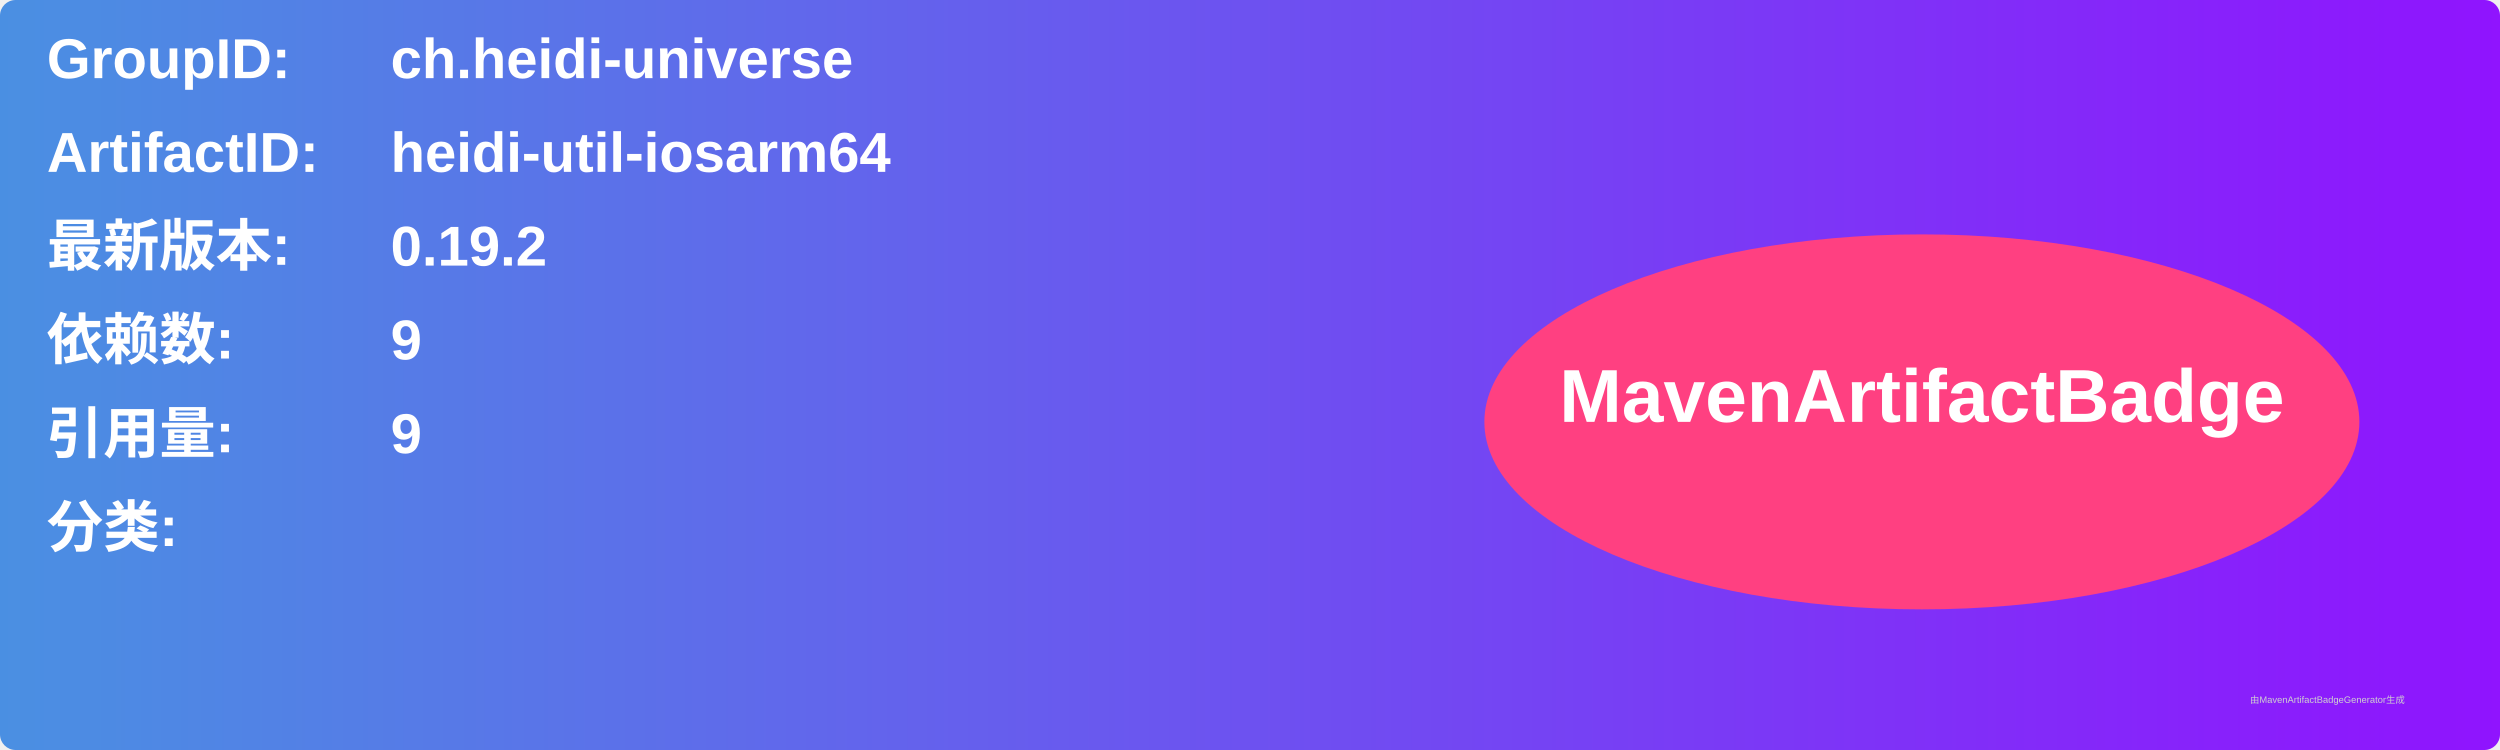
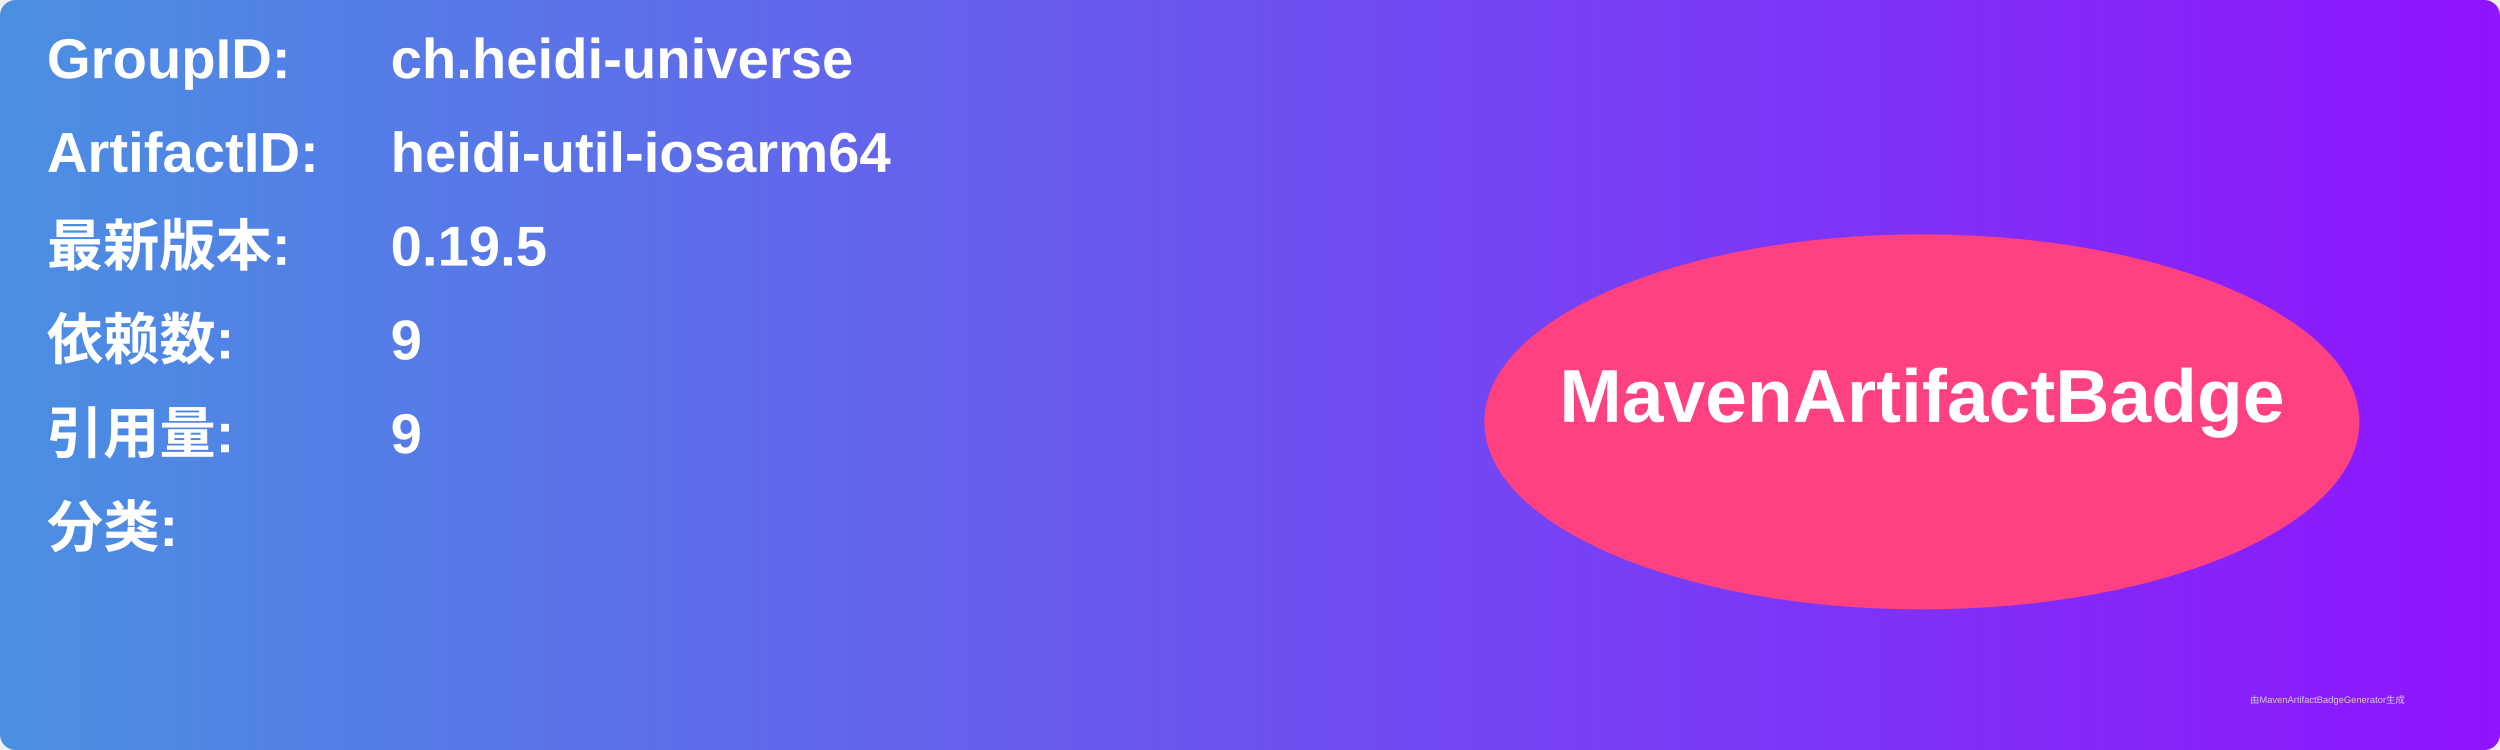
<svg xmlns="http://www.w3.org/2000/svg" width="800" height="240" viewBox="0 0 800 240">
  <linearGradient id="grad" x1="0%" y1="0%" x2="100%" y2="0%">
    <stop offset="0%" stop-color="#4a90e2" />
    <stop offset="100%" stop-color="#9013fe" />
  </linearGradient>
  <rect width="100%" height="100%" rx="5" ry="5" fill="url(#grad)" />
  <g transform="translate(15, 15)">
    <text x="0" y="10" font-family="Arial" font-size="18" fill="white" font-weight="bold" width="260">GroupID:</text>
    <text x="110" y="10" font-family="Arial" font-size="18" fill="white" font-weight="bold" width="460">ch.heidi-universe</text>
    <text x="0" y="40" font-family="Arial" font-size="18" fill="white" font-weight="bold" width="260">ArtifactID:</text>
    <text x="110" y="40" font-family="Arial" font-size="18" fill="white" font-weight="bold" width="460">heidi-util-iosarm64</text>
    <text x="0" y="70" font-family="Arial" font-size="18" fill="white" font-weight="bold">最新版本:</text>
    <text x="110" y="70" font-family="Arial" font-size="18" fill="white" font-weight="bold">
-       <tspan font-weight="bold">0.19.2</tspan>
+       <tspan font-weight="bold">0.19.5</tspan>
    </text>
    <text x="0" y="100" font-family="Arial" font-size="18" fill="white" font-weight="bold">依赖数: </text>
    <text x="110" y="100" font-family="Arial" font-size="18" fill="white">
      <tspan font-weight="bold">9</tspan>
    </text>
    <text x="0" y="130" font-family="Arial" font-size="18" fill="white" font-weight="bold">引用量: </text>
    <text x="110" y="130" font-family="Arial" font-size="18" fill="white">
      <tspan font-weight="bold">9</tspan>
    </text>
    <text x="0" y="160" font-family="Arial" font-size="18" fill="white" font-weight="bold">分类:</text>
    <text x="10" y="190" font-family="Arial" font-size="10" fill="white">
      <tspan font-weight="bold" />
    </text>
    <ellipse cx="600" cy="120" rx="140" ry="60" fill="#ff4081" />
    <text x="600" y="120" text-anchor="middle" font-family="Arial" font-size="24" fill="white" font-weight="bold">MavenArtifactBadge</text>
  </g>
  <text x="720" y="225" font-family="Arial" font-size="3" fill="#d0d0d0">由MavenArtifactBadgeGenerator生成</text>
</svg>
